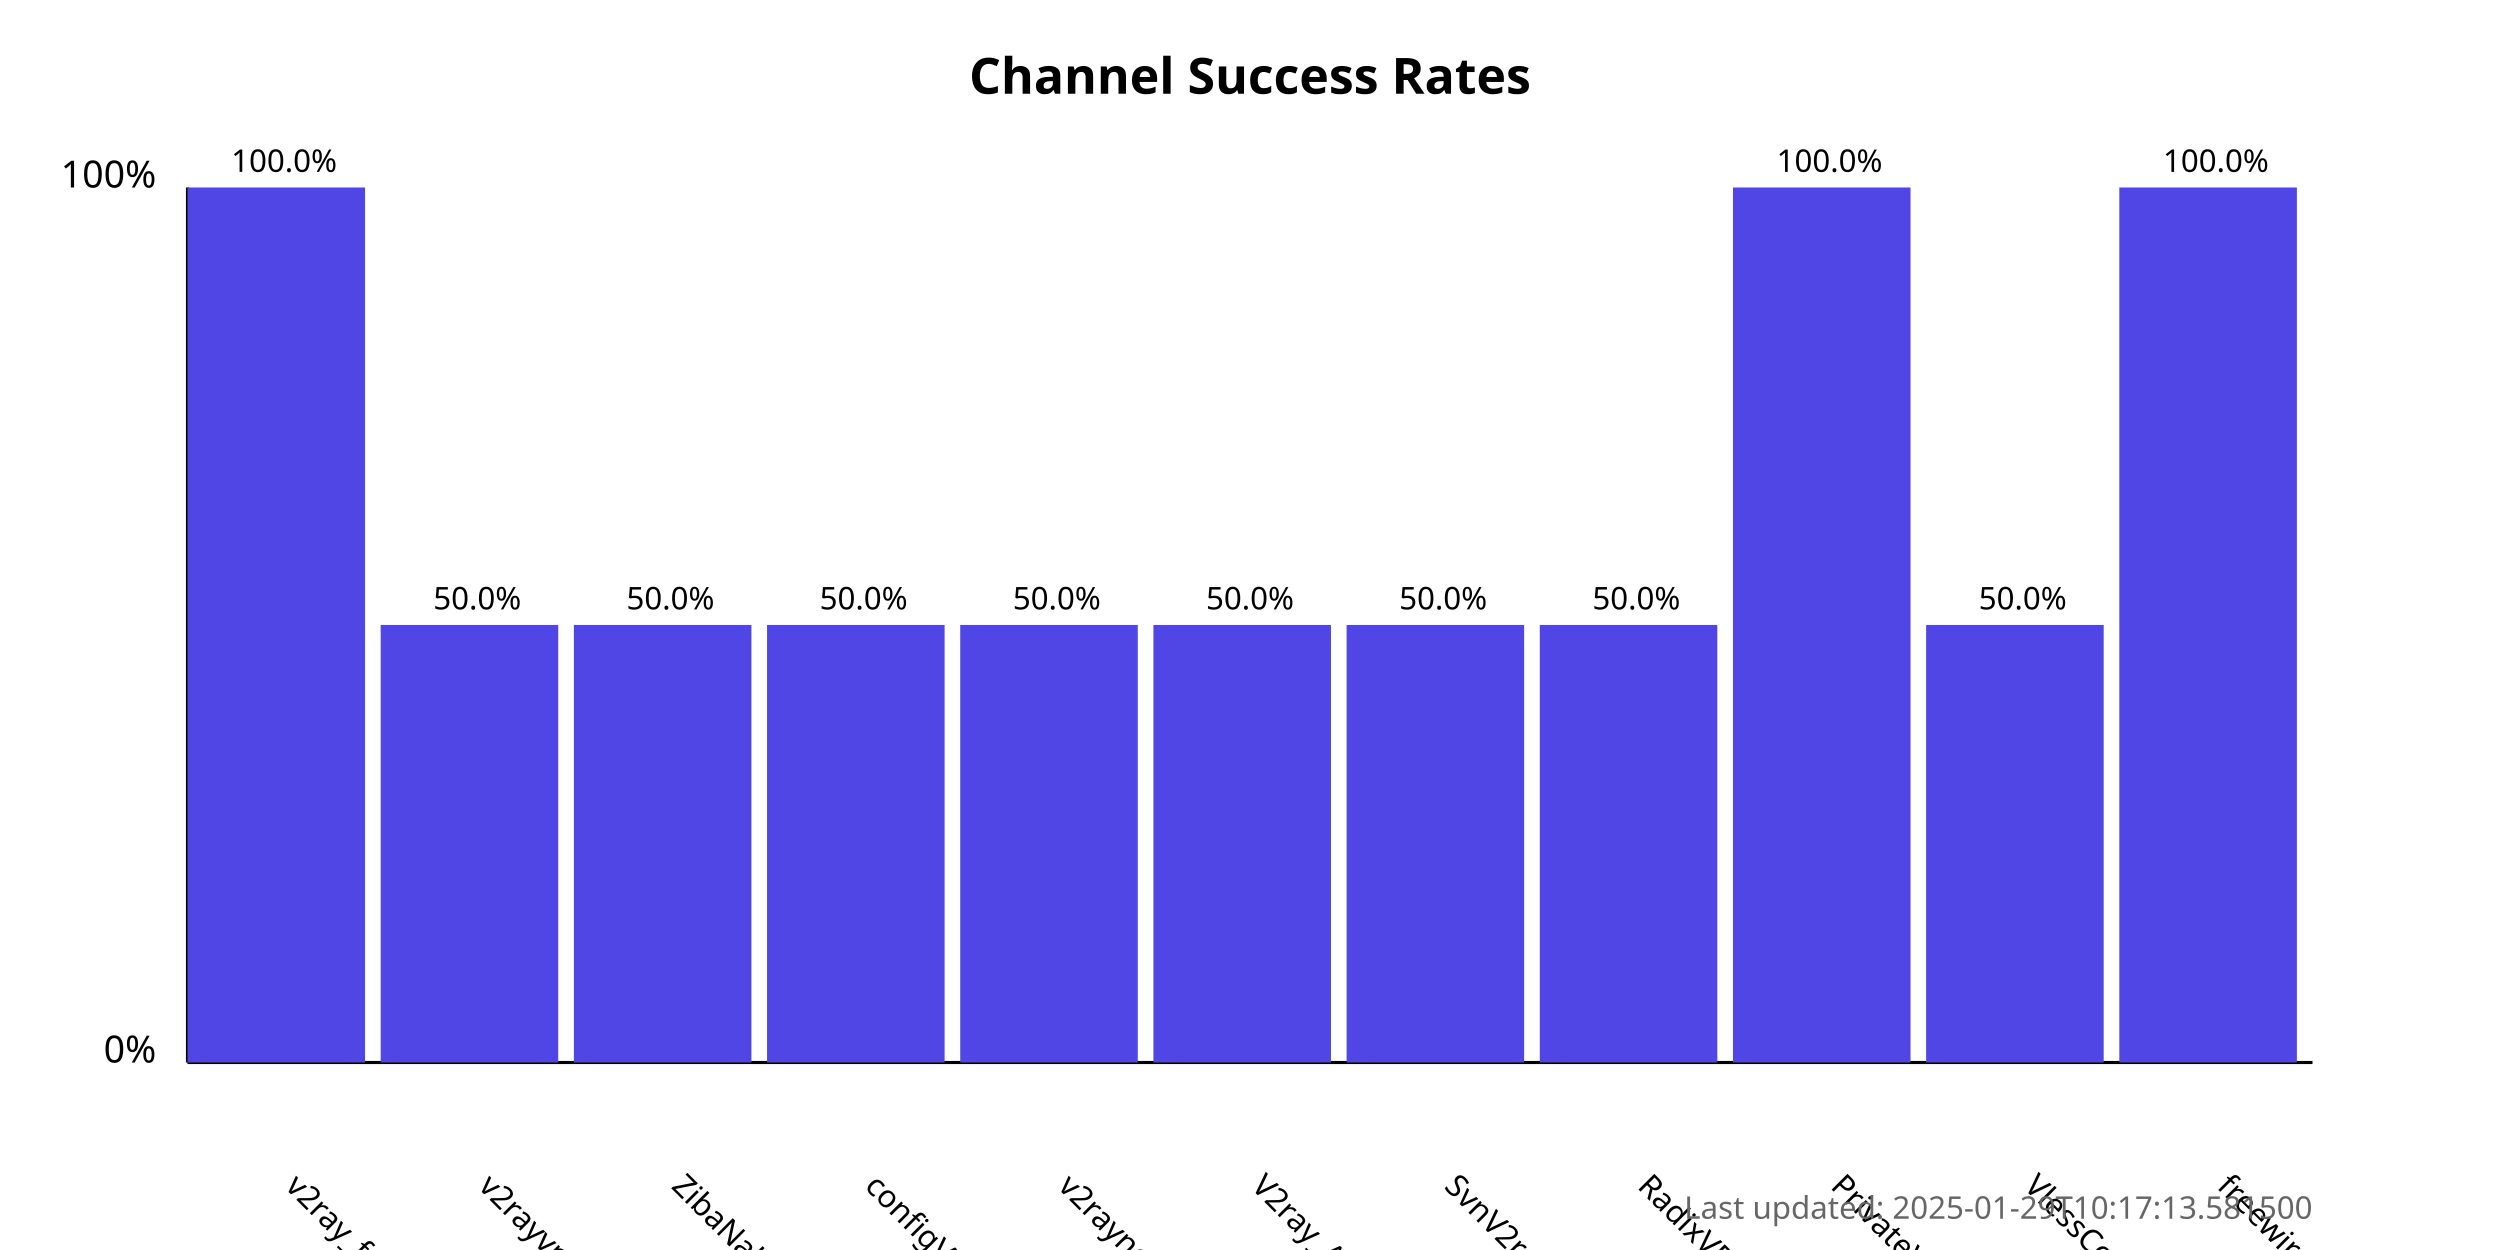
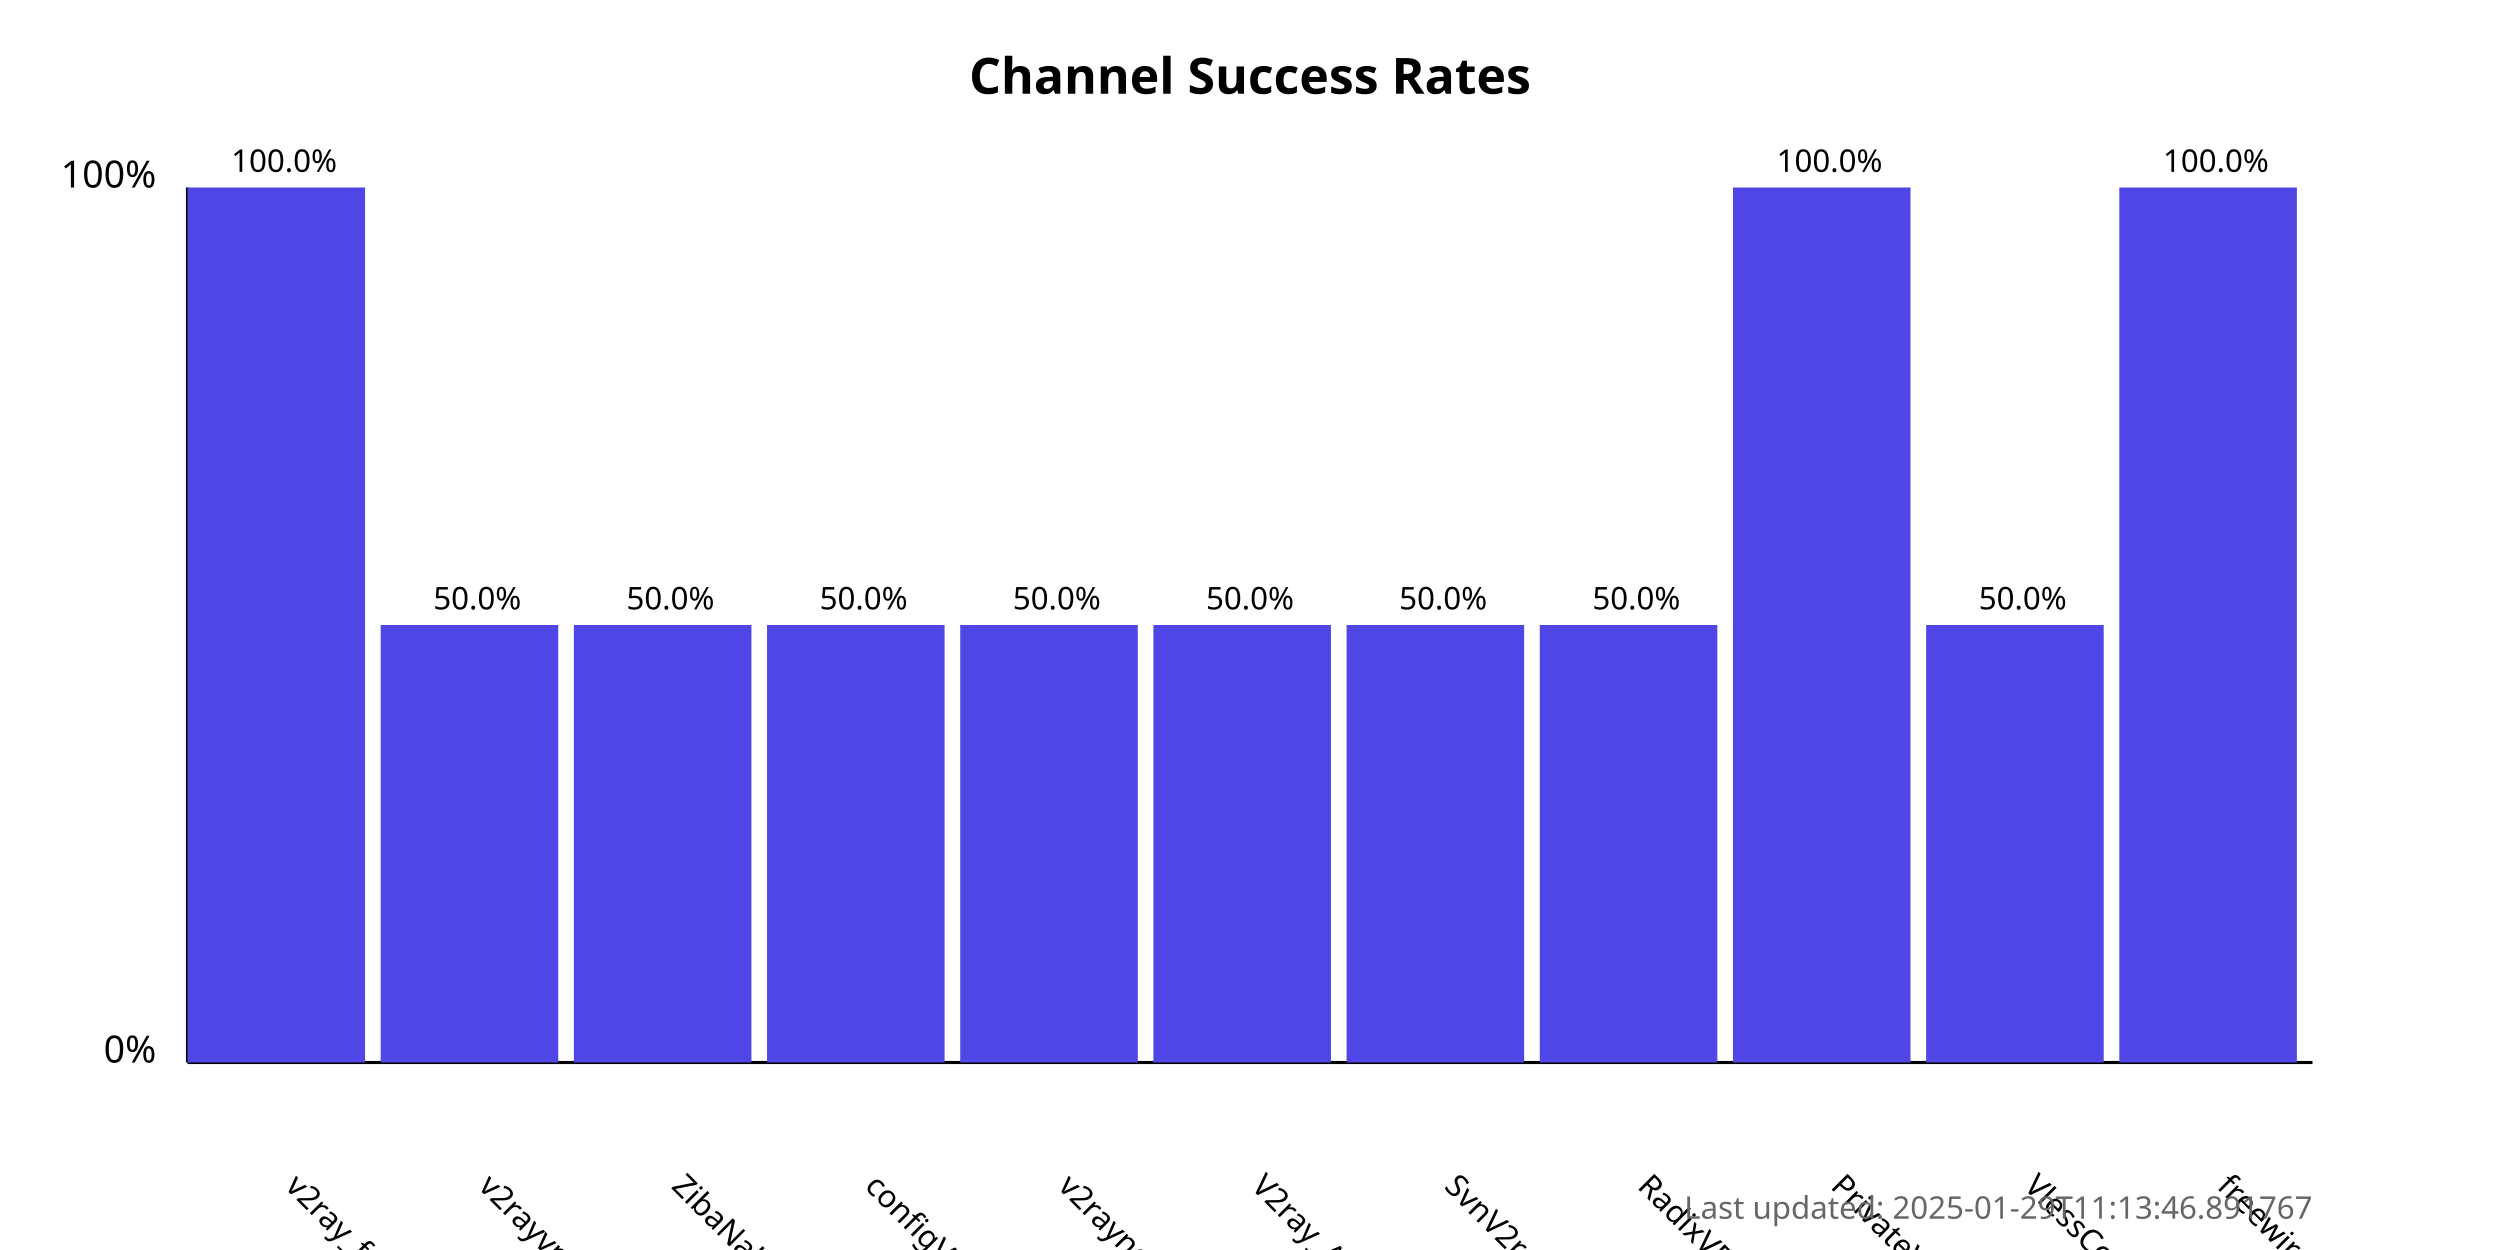
<svg xmlns="http://www.w3.org/2000/svg" width="800" height="400">
  <style>
            .chart-title { font: bold 16px sans-serif; }
            .axis-label { font: 12px sans-serif; }
            .tick-label { font: 10px sans-serif; }
            .bar { fill: #4f46e5; }
            .bar:hover { fill: #6366f1; }
            .timestamp { font: 10px sans-serif; fill: #666; }
        </style>
  <text x="400.0" y="30" text-anchor="middle" class="chart-title">
            Channel Success Rates
        </text>
  <line x1="60" y1="340" x2="60" y2="60" stroke="black" stroke-width="1" />
  <line x1="60" y1="340" x2="740" y2="340" stroke="black" stroke-width="1" />
  <text x="50" y="340" text-anchor="end" class="axis-label">0%</text>
  <text x="50" y="60" text-anchor="end" class="axis-label">100%</text>
  <g>
    <rect x="60" y="60.0" width="56.818" height="280.0" class="bar" />
    <text x="90.909" y="380" transform="rotate(45, 90.90909, 380)" text-anchor="start" class="tick-label">
                v2ray_free_conf
            </text>
    <text x="90.909" y="55.0" text-anchor="middle" class="tick-label">
                100.0%
            </text>
  </g>
  <g>
    <rect x="121.818" y="200.0" width="56.818" height="140.0" class="bar" />
    <text x="152.727" y="380" transform="rotate(45, 152.7273, 380)" text-anchor="start" class="tick-label">
                v2rayvpno
            </text>
    <text x="152.727" y="195.0" text-anchor="middle" class="tick-label">
                50.0%
            </text>
  </g>
  <g>
    <rect x="183.636" y="200.0" width="56.818" height="140.0" class="bar" />
    <text x="214.545" y="380" transform="rotate(45, 214.5455, 380)" text-anchor="start" class="tick-label">
                ZibaNabz
            </text>
    <text x="214.545" y="195.0" text-anchor="middle" class="tick-label">
                50.0%
            </text>
  </g>
  <g>
    <rect x="245.455" y="200.0" width="56.818" height="140.0" class="bar" />
    <text x="276.364" y="380" transform="rotate(45, 276.3636, 380)" text-anchor="start" class="tick-label">
                configV2rayForFree
            </text>
    <text x="276.364" y="195.0" text-anchor="middle" class="tick-label">
                50.0%
            </text>
  </g>
  <g>
    <rect x="307.273" y="200.0" width="56.818" height="140.0" class="bar" />
    <text x="338.182" y="380" transform="rotate(45, 338.1818, 380)" text-anchor="start" class="tick-label">
                v2rayngvpn
            </text>
    <text x="338.182" y="195.0" text-anchor="middle" class="tick-label">
                50.0%
            </text>
  </g>
  <g>
    <rect x="369.091" y="200.0" width="56.818" height="140.0" class="bar" />
    <text x="400.0" y="380" transform="rotate(45, 400.0, 380)" text-anchor="start" class="tick-label">
                V2ray_Alpha
            </text>
    <text x="400.0" y="195.0" text-anchor="middle" class="tick-label">
                50.0%
            </text>
  </g>
  <g>
    <rect x="430.909" y="200.0" width="56.818" height="140.0" class="bar" />
    <text x="461.818" y="380" transform="rotate(45, 461.8182, 380)" text-anchor="start" class="tick-label">
                SvnV2ray
            </text>
    <text x="461.818" y="195.0" text-anchor="middle" class="tick-label">
                50.0%
            </text>
  </g>
  <g>
    <rect x="492.727" y="200.0" width="56.818" height="140.0" class="bar" />
    <text x="523.636" y="380" transform="rotate(45, 523.6364, 380)" text-anchor="start" class="tick-label">
                RadixVPN
            </text>
    <text x="523.636" y="195.0" text-anchor="middle" class="tick-label">
                50.0%
            </text>
  </g>
  <g>
    <rect x="554.545" y="60.0" width="56.818" height="280.0" class="bar" />
    <text x="585.455" y="380" transform="rotate(45, 585.4545, 380)" text-anchor="start" class="tick-label">
                PrivateVPNs
            </text>
    <text x="585.455" y="55.0" text-anchor="middle" class="tick-label">
                100.0%
            </text>
  </g>
  <g>
    <rect x="616.364" y="200.0" width="56.818" height="140.0" class="bar" />
    <text x="647.273" y="380" transform="rotate(45, 647.2727, 380)" text-anchor="start" class="tick-label">
                VlessConfig
            </text>
    <text x="647.273" y="195.0" text-anchor="middle" class="tick-label">
                50.0%
            </text>
  </g>
  <g>
    <rect x="678.182" y="60.0" width="56.818" height="280.0" class="bar" />
    <text x="709.091" y="380" transform="rotate(45, 709.0909, 380)" text-anchor="start" class="tick-label">
                freewireguard
            </text>
    <text x="709.091" y="55.0" text-anchor="middle" class="tick-label">
                100.0%
            </text>
  </g>
  <text x="740" y="390" text-anchor="end" class="timestamp">
-             Last updated: 2025-01-29T10:17:13.581500
+             Last updated: 2025-01-29T11:13:46.891767
        </text>
</svg>
